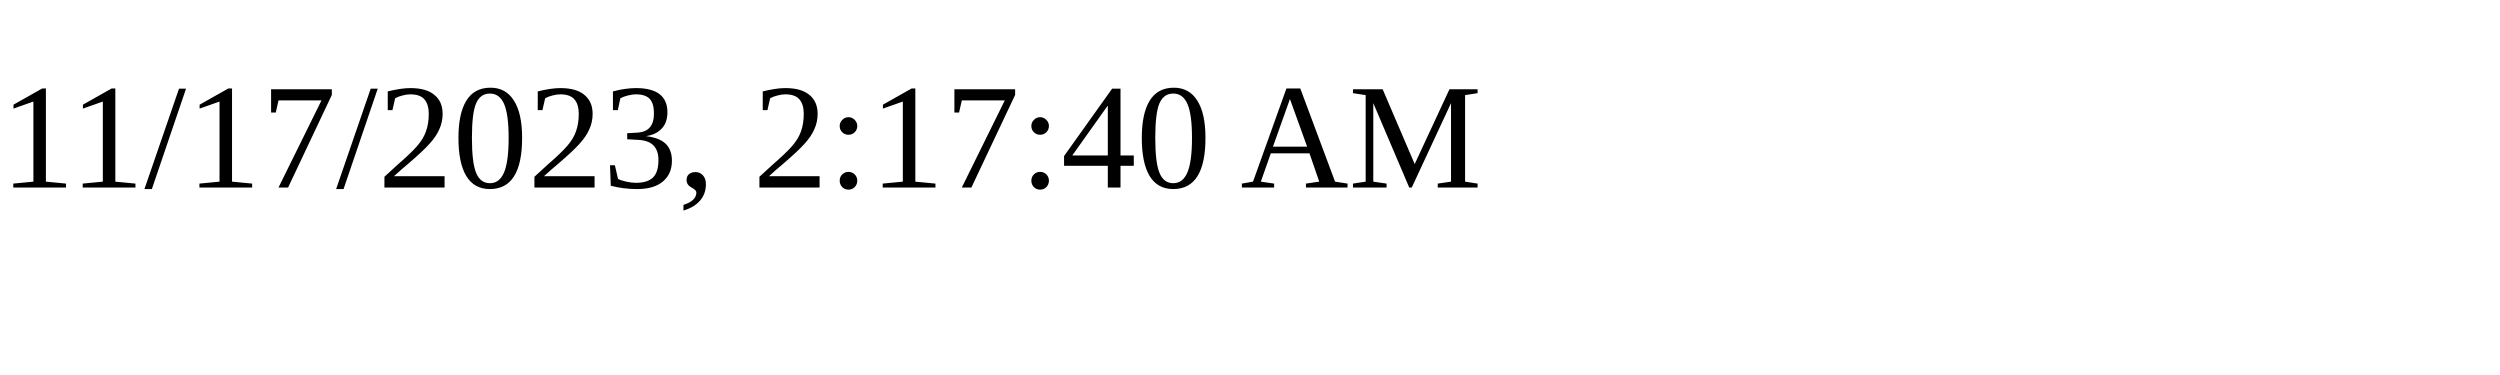
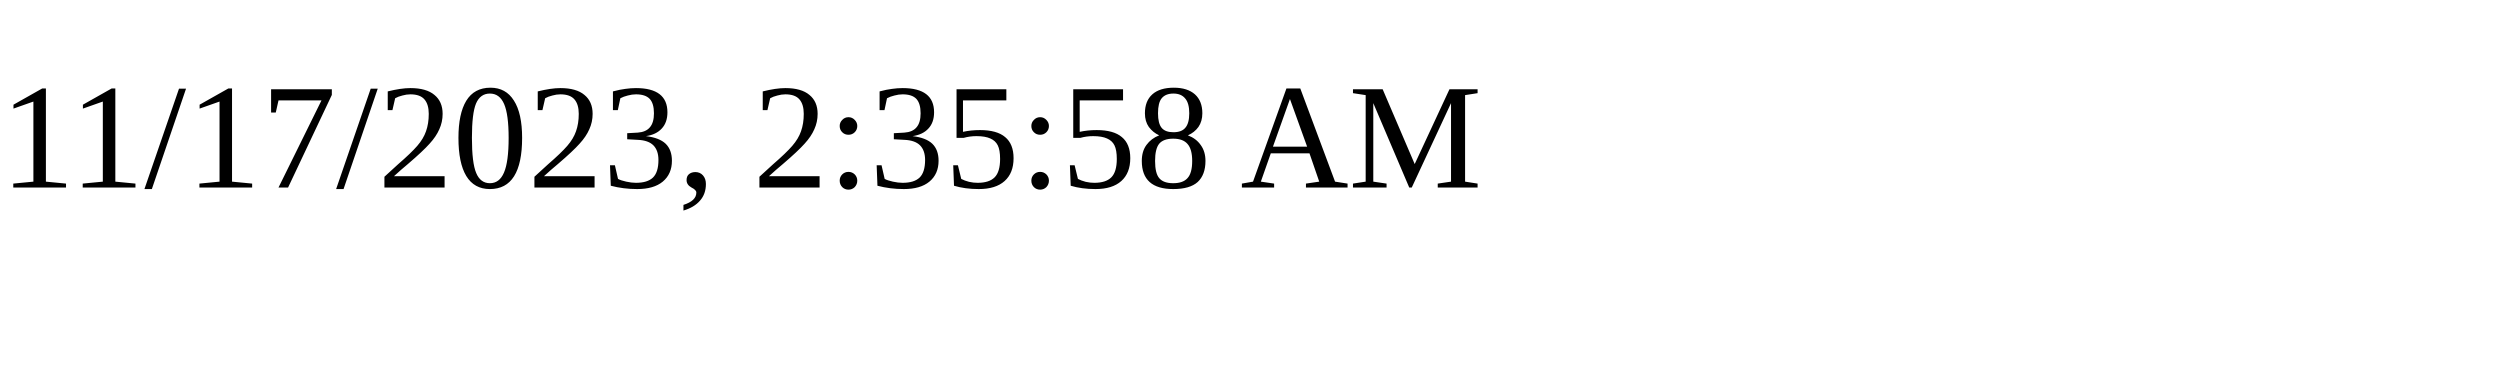
<svg xmlns="http://www.w3.org/2000/svg" height="30" width="200">
-   <text x="0" y="15">11/17/2023, 2:17:40 AM</text>
+   <text x="0" y="15">11/17/2023, 2:35:58 AM</text>
</svg>
